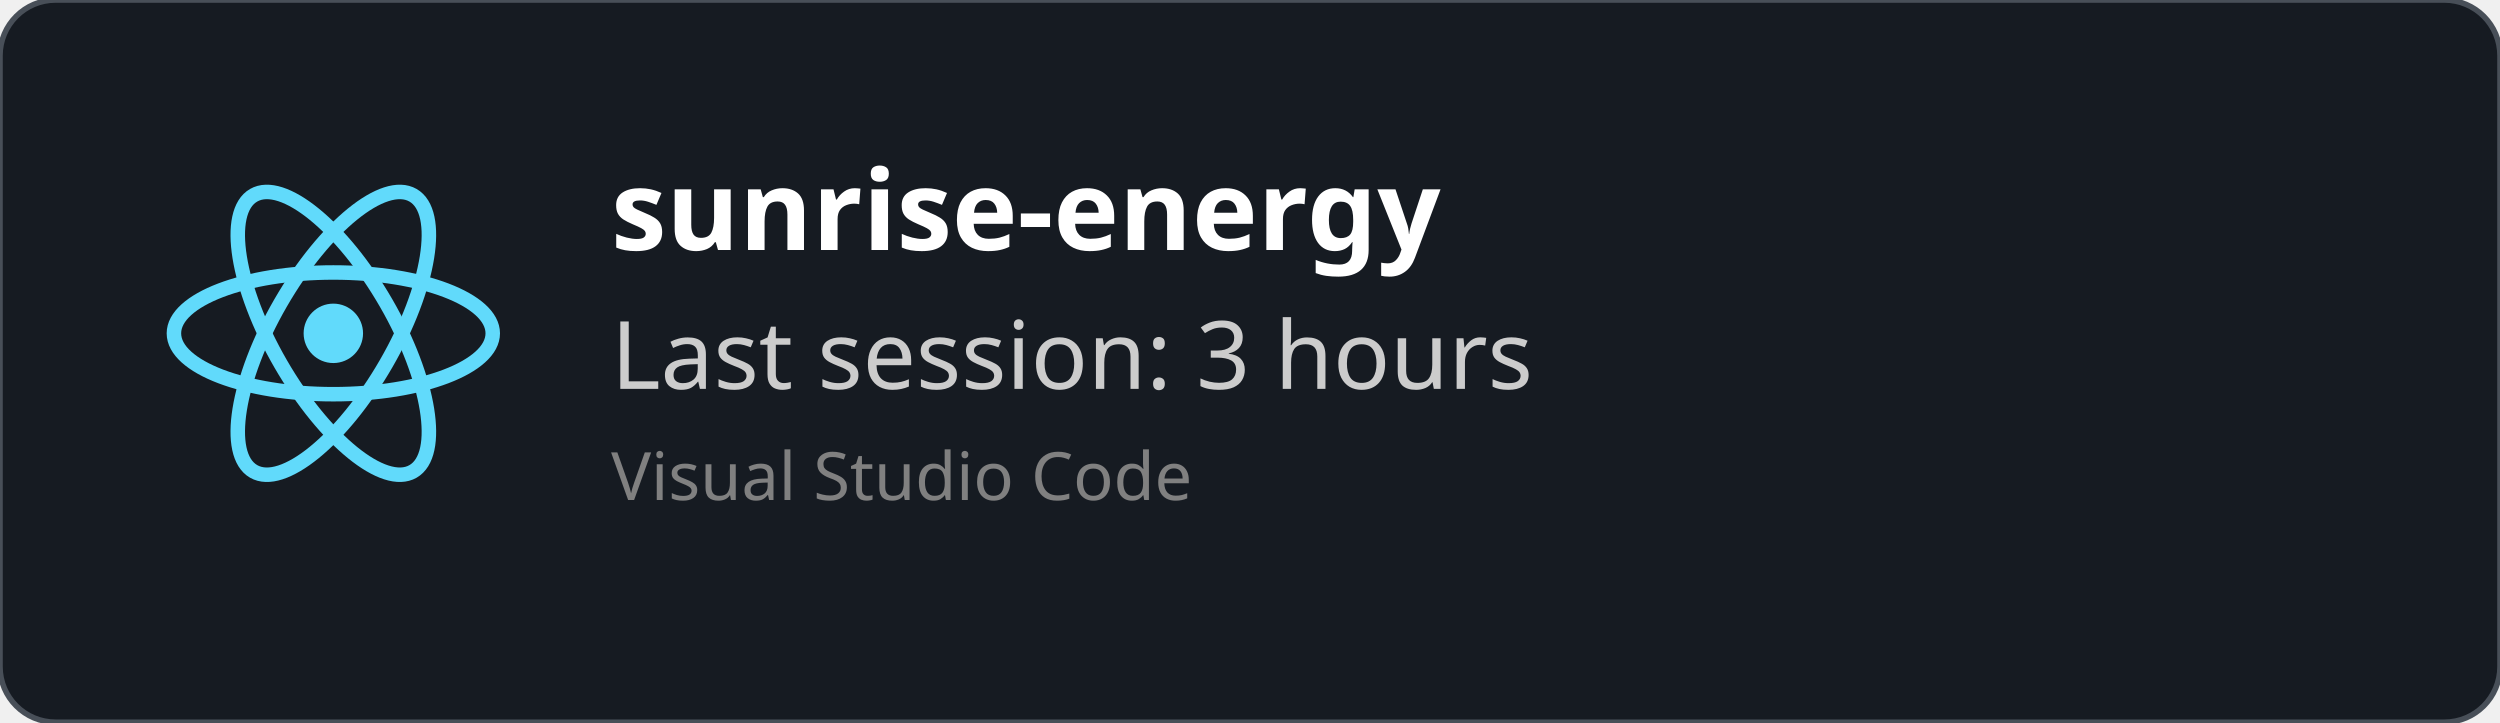
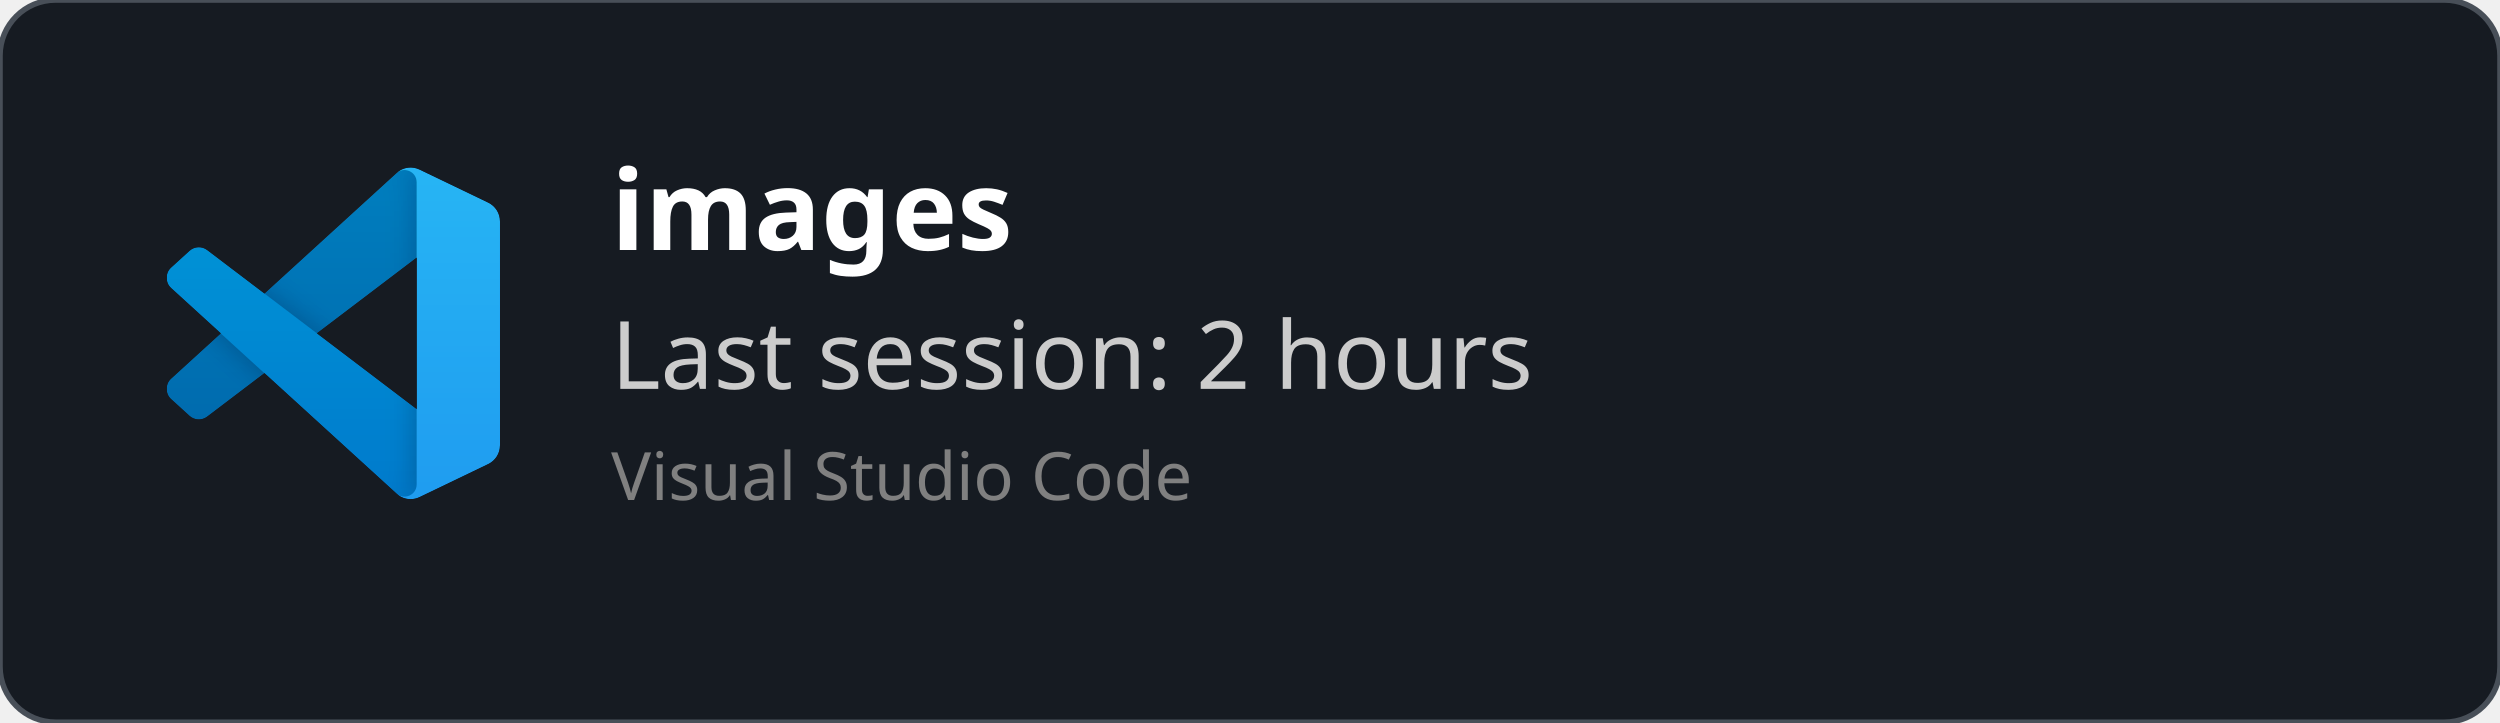
<svg xmlns="http://www.w3.org/2000/svg" width="450" height="130" viewBox="0 0 450 130" fill="none" role="img">
  <style>
    *{
        font-family: 'Segoe UI', Ubuntu, monospace
    }
    </style>
  <defs>
    <clipPath id="horizontalClip" x="20" y="20" width="500" height="200">
      <rect x="90" y="20" width="300" height="50" />
    </clipPath>
  </defs>
  <rect width="450" height="130" fill="rgba(22,27,34)" stroke="#484f58" stroke-width="1" fill-opacity="1" stroke-opacity="1" x="0" y="0" rx="10px" ry="10px">
    </rect>
-   <svg height="60" width="60" x="30" y="30" viewBox="-11.5 -10.232 23 20.463">
-     <circle cx="0" cy="0" r="2.05" fill="#61dafb" />
-     <g stroke="#61dafb" stroke-width="1" fill="none">
-       <ellipse rx="11" ry="4.2" />
-       <ellipse rx="11" ry="4.2" transform="rotate(60)" />
-       <ellipse rx="11" ry="4.2" transform="rotate(120)" />
+   <svg width="60" height="60" x="30" y="30" viewBox="0 0 100 100" fill="none" id="vscode">
+     <mask id="mask0" mask-type="alpha" maskUnits="userSpaceOnUse" x="0" y="0" width="100" height="100">
+       <path fill-rule="evenodd" clip-rule="evenodd" d="M70.912 99.317C72.487 99.931 74.283 99.891 75.873 99.126L96.461 89.22C98.624 88.179 100 85.989 100 83.587V16.413C100 14.011 98.624 11.822 96.461 10.781L75.873 0.874C73.786 -0.13 71.345 0.116 69.513 1.447C69.252 1.637 69.003 1.849 68.769 2.083L29.355 38.041L12.187 25.01C10.589 23.797 8.354 23.896 6.869 25.246L1.363 30.255C-0.453 31.906 -0.455 34.763 1.359 36.417L16.247 50L1.359 63.583C-0.455 65.237 -0.453 68.094 1.363 69.745L6.869 74.754C8.354 76.104 10.589 76.204 12.187 74.99L29.355 61.959L68.769 97.917C69.392 98.541 70.125 99.01 70.912 99.317ZM75.015 27.299L45.109 50L75.015 72.701V27.299Z" fill="white" />
+     </mask>
+     <g mask="url(#mask0)">
+       <path d="M96.461 10.796L75.857 0.876C73.472 -0.273 70.622 0.212 68.75 2.083L1.299 63.583C-0.516 65.237 -0.514 68.094 1.303 69.745L6.813 74.754C8.298 76.104 10.535 76.204 12.134 74.99L93.361 13.37C96.086 11.303 100 13.246 100 16.667V16.427C100 14.027 98.625 11.838 96.461 10.796Z" fill="#0065A9" />
+       <g filter="url(#filter0_d)">
+         <path d="M96.461 89.204L75.857 99.124C73.472 100.273 70.622 99.788 68.75 97.917L1.299 36.417C-0.516 34.763 -0.514 31.906 1.303 30.255L6.813 25.246C8.298 23.896 10.535 23.796 12.134 25.009L93.361 86.63C96.086 88.697 100 86.754 100 83.333V83.573C100 85.974 98.625 88.162 96.461 89.204Z" fill="#007ACC" />
+       </g>
+       <g filter="url(#filter1_d)">
+         <path d="M75.858 99.126C73.472 100.274 70.622 99.788 68.75 97.917C71.056 100.223 75 98.59 75 95.328V4.672C75 1.41 71.056 -0.223 68.75 2.083C70.622 0.211 73.472 -0.274 75.858 0.874L96.459 10.781C98.623 11.822 100 14.011 100 16.413V83.587C100 85.989 98.623 88.179 96.459 89.22L75.858 99.126Z" fill="#1F9CF0" />
+       </g>
+       <g style="mix-blend-mode:overlay" opacity="0.25">
+         <path fill-rule="evenodd" clip-rule="evenodd" d="M70.851 99.317C72.426 99.931 74.222 99.891 75.812 99.126L96.4 89.22C98.563 88.179 99.939 85.989 99.939 83.587V16.413C99.939 14.011 98.564 11.822 96.4 10.781L75.812 0.874C73.725 -0.13 71.284 0.116 69.453 1.447C69.191 1.637 68.942 1.849 68.708 2.083L29.294 38.041L12.126 25.01C10.528 23.796 8.293 23.896 6.809 25.246L1.302 30.255C-0.513 31.906 -0.515 34.763 1.298 36.417L16.186 50L1.298 63.583C-0.515 65.237 -0.513 68.094 1.302 69.745L6.809 74.754C8.293 76.104 10.528 76.204 12.126 74.99L29.294 61.959L68.708 97.917C69.332 98.54 70.064 99.01 70.851 99.317ZM74.954 27.299L45.048 50L74.954 72.701V27.299Z" fill="url(#paint0_linear)" />
+       </g>
    </g>
+     <defs>
+       <filter id="filter0_d" x="-8.394" y="15.829" width="116.727" height="92.246" filterUnits="userSpaceOnUse" color-interpolation-filters="sRGB">
+         <feFlood flood-opacity="0" result="BackgroundImageFix" />
+         <feColorMatrix in="SourceAlpha" type="matrix" values="0 0 0 0 0 0 0 0 0 0 0 0 0 0 0 0 0 0 127 0" />
+         <feOffset />
+         <feGaussianBlur stdDeviation="4.167" />
+         <feColorMatrix type="matrix" values="0 0 0 0 0 0 0 0 0 0 0 0 0 0 0 0 0 0 0.25 0" />
+         <feBlend mode="overlay" in2="BackgroundImageFix" result="effect1_dropShadow" />
+         <feBlend mode="normal" in="SourceGraphic" in2="effect1_dropShadow" result="shape" />
+       </filter>
+       <filter id="filter1_d" x="60.417" y="-8.076" width="47.917" height="116.151" filterUnits="userSpaceOnUse" color-interpolation-filters="sRGB">
+         <feFlood flood-opacity="0" result="BackgroundImageFix" />
+         <feColorMatrix in="SourceAlpha" type="matrix" values="0 0 0 0 0 0 0 0 0 0 0 0 0 0 0 0 0 0 127 0" />
+         <feOffset />
+         <feGaussianBlur stdDeviation="4.167" />
+         <feColorMatrix type="matrix" values="0 0 0 0 0 0 0 0 0 0 0 0 0 0 0 0 0 0 0.25 0" />
+         <feBlend mode="overlay" in2="BackgroundImageFix" result="effect1_dropShadow" />
+         <feBlend mode="normal" in="SourceGraphic" in2="effect1_dropShadow" result="shape" />
+       </filter>
+       <linearGradient id="paint0_linear" x1="49.939" y1="0.258" x2="49.939" y2="99.742" gradientUnits="userSpaceOnUse">
+         <stop stop-color="white" />
+         <stop offset="1" stop-color="white" stop-opacity="0" />
+       </linearGradient>
+     </defs>
  </svg>
  <text x="110" y="45" font-size="20" clip-path="url(#horizontalClip)" font-weight="bold" font-family="Ubuntu" fill="white">
-     sunrise-energy
+     images
    </text>
  <text x="110" y="70" font-size="17px" font-family="Ubuntu" fill="#ccc">
-     Last session: 3 hours
+     Last session: 2 hours
    </text>
  <text x="110" y="90" font-size="12px" font-family="Ubuntu" fill="grey">
    Visual Studio Code
    </text>
</svg>
